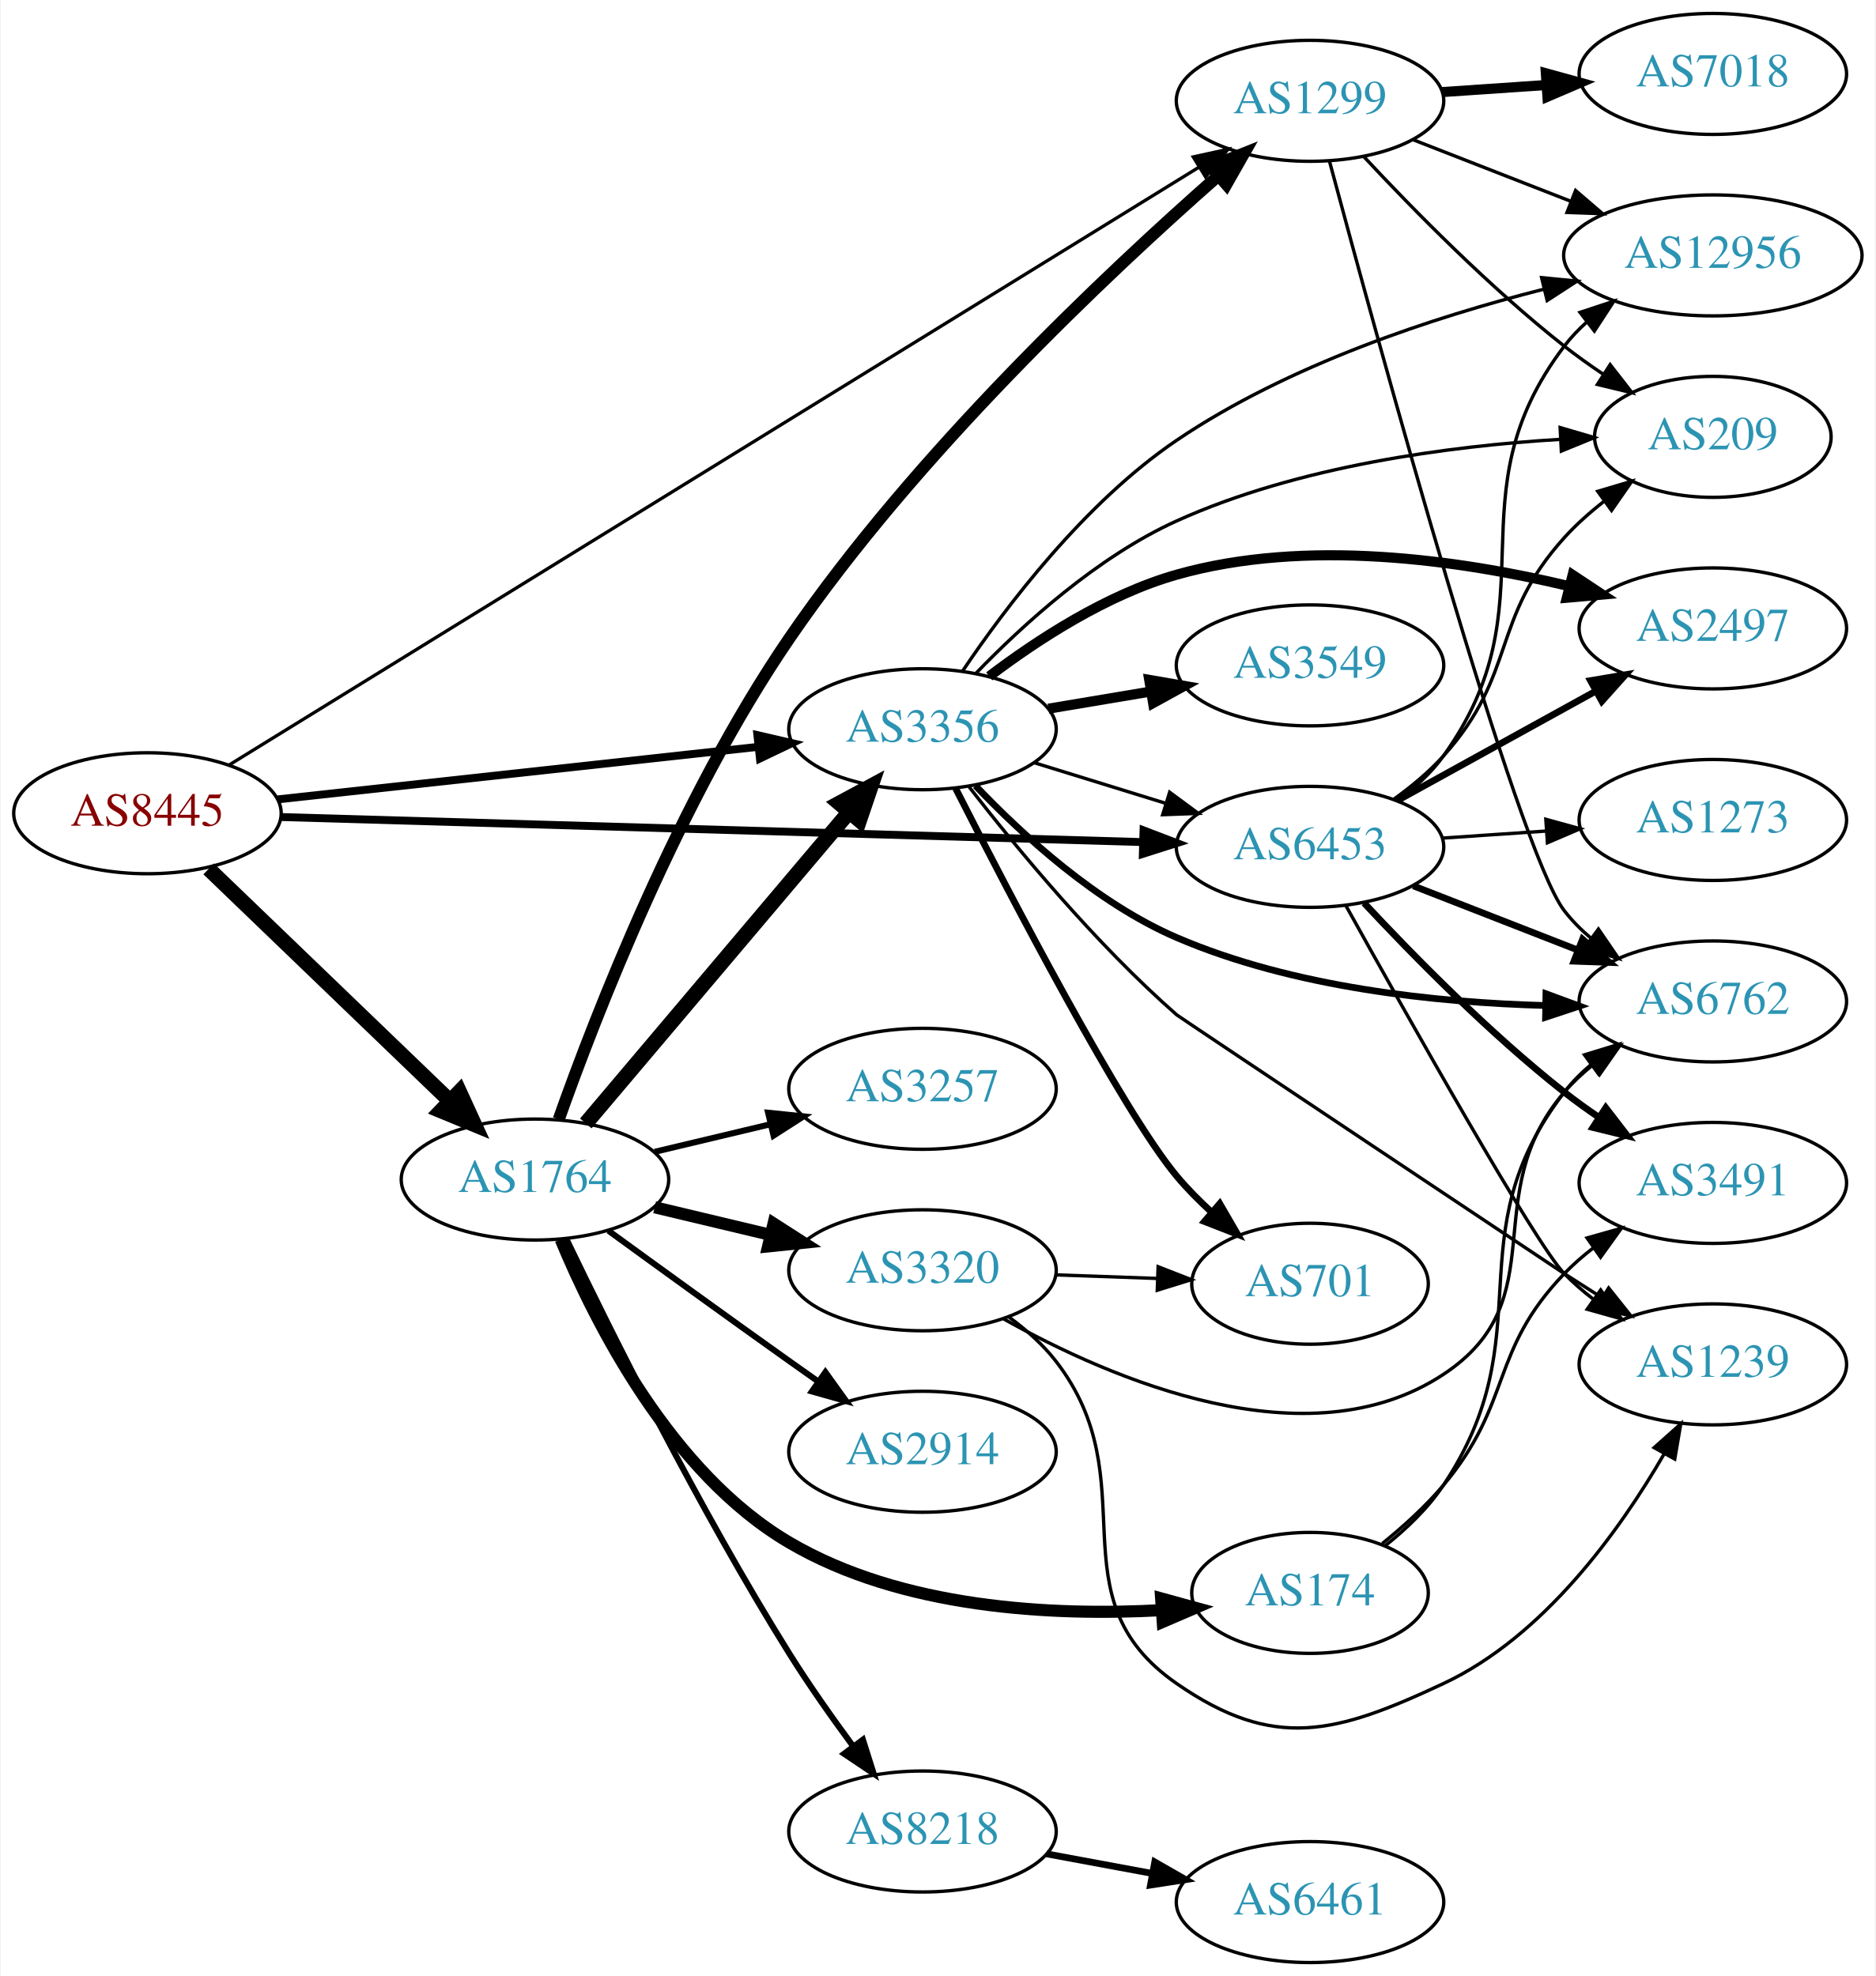
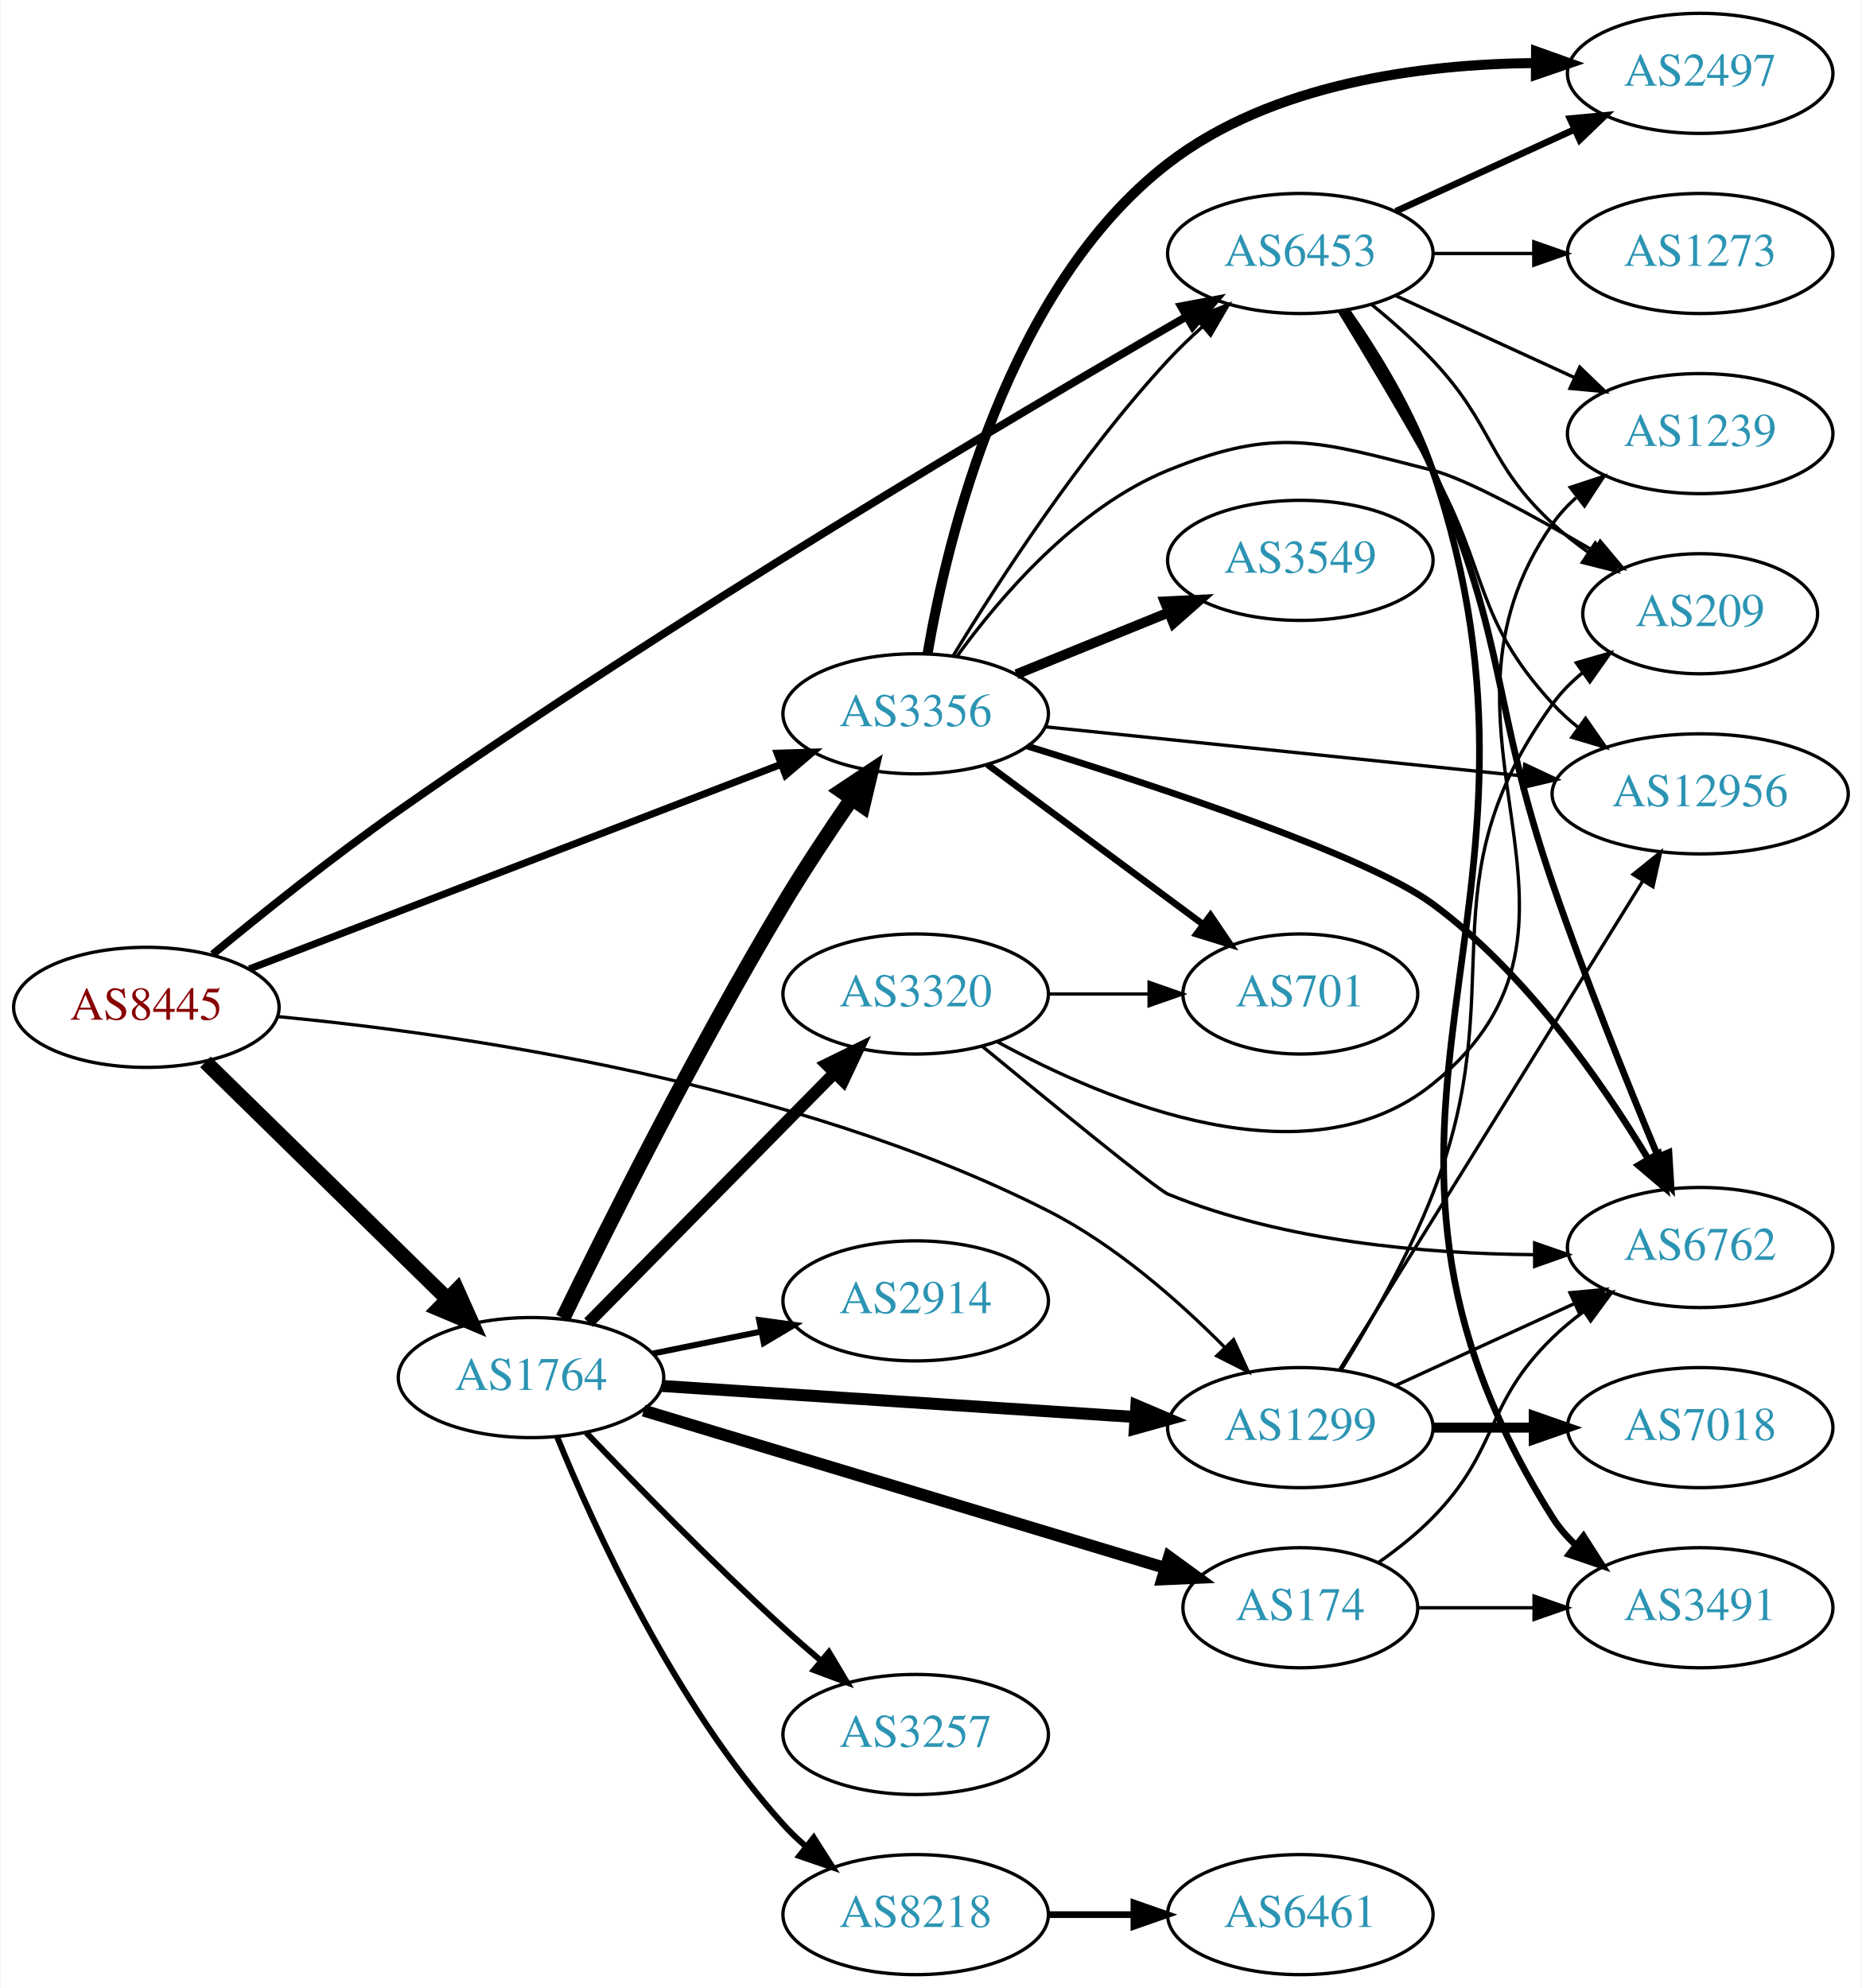
- <svg xmlns="http://www.w3.org/2000/svg" xmlns:xlink="http://www.w3.org/1999/xlink" width="558pt" height="588pt" viewBox="0.00 0.00 557.56 588.00">
-   <g id="graph0" class="graph" transform="scale(1 1) rotate(0) translate(4 584)">
-     <polygon fill="white" stroke="none" points="-4,4 -4,-584 553.564,-584 553.564,4 -4,4" />
+ <svg xmlns="http://www.w3.org/2000/svg" xmlns:xlink="http://www.w3.org/1999/xlink" width="558pt" height="596pt" viewBox="0.00 0.00 557.56 596.00">
+   <g id="graph0" class="graph" transform="scale(1 1) rotate(0) translate(4 592)">
+     <polygon fill="white" stroke="none" points="-4,4 -4,-592 553.564,-592 553.564,4 -4,4" />
    <g id="node1" class="node">
      <g id="a_node1">
        <a xlink:href="/asn/8445" xlink:title="AS8445 ~ SALZBURG-AG-AS [AT]">
-           <ellipse fill="#ffffff" stroke="black" cx="39.647" cy="-342" rx="39.794" ry="18" />
-           <text text-anchor="middle" x="39.647" y="-338.3" font-family="Times,serif" font-size="14.00" fill="#880000">AS8445</text>
+           <ellipse fill="#ffffff" stroke="black" cx="39.647" cy="-290" rx="39.794" ry="18" />
+           <text text-anchor="middle" x="39.647" y="-286.3" font-family="Times,serif" font-size="14.00" fill="#880000">AS8445</text>
        </a>
      </g>
    </g>
    <g id="node2" class="node">
      <g id="a_node2">
        <a xlink:href="/asn/1299" xlink:title="AS1299 ~ Telia Carrier [EU]">
-           <ellipse fill="#ffffff" stroke="black" cx="385.525" cy="-554" rx="39.794" ry="18" />
-           <text text-anchor="middle" x="385.525" y="-550.3" font-family="Times,serif" font-size="14.00" fill="#2c94b3">AS1299</text>
+           <ellipse fill="#ffffff" stroke="black" cx="385.525" cy="-164" rx="39.794" ry="18" />
+           <text text-anchor="middle" x="385.525" y="-160.3" font-family="Times,serif" font-size="14.00" fill="#2c94b3">AS1299</text>
        </a>
      </g>
    </g>
    <g id="edge1" class="edge">
-       <path fill="none" stroke="black" stroke-width="0.978" d="M64.012,-356.405C124.051,-393.419 283.809,-491.909 352.45,-534.226" />
-       <polygon fill="black" stroke="black" stroke-width="0.978" points="350.778,-537.307 361.127,-539.575 354.452,-531.348 350.778,-537.307" />
+       <path fill="none" stroke="black" stroke-width="0.978" d="M79.211,-287.214C133.359,-282.017 233.805,-267.606 309.879,-229 329.919,-218.83 348.965,-202.087 362.803,-188.141" />
+       <polygon fill="black" stroke="black" stroke-width="0.978" points="365.513,-190.372 369.928,-180.741 360.47,-185.517 365.513,-190.372" />
    </g>
    <g id="node3" class="node">
      <g id="a_node3">
        <a xlink:href="/asn/1764" xlink:title="AS1764 ~ NEXTLAYER-AS [AT]">
-           <ellipse fill="#ffffff" stroke="black" cx="154.939" cy="-233" rx="39.794" ry="18" />
-           <text text-anchor="middle" x="154.939" y="-229.3" font-family="Times,serif" font-size="14.00" fill="#2c94b3">AS1764</text>
+           <ellipse fill="#ffffff" stroke="black" cx="154.939" cy="-179" rx="39.794" ry="18" />
+           <text text-anchor="middle" x="154.939" y="-175.3" font-family="Times,serif" font-size="14.00" fill="#2c94b3">AS1764</text>
        </a>
      </g>
    </g>
    <g id="edge2" class="edge">
-       <path fill="none" stroke="black" stroke-width="4.5" d="M57.853,-325.445C77.012,-307.012 108.12,-277.083 129.73,-256.292" />
-       <polygon fill="black" stroke="black" stroke-width="4.5" points="132.466,-259.124 136.942,-249.353 127.006,-253.449 132.466,-259.124" />
+       <path fill="none" stroke="black" stroke-width="4.5" d="M57.363,-273.622C76.524,-254.849 108.086,-223.925 129.886,-202.566" />
+       <polygon fill="black" stroke="black" stroke-width="4.5" points="132.767,-205.257 137.154,-195.446 127.255,-199.632 132.767,-205.257" />
    </g>
    <g id="node4" class="node">
      <g id="a_node4">
        <a xlink:href="/asn/3356" xlink:title="AS3356 ~ Level 3 Parent, LLC [US]">
-           <ellipse fill="#ffffff" stroke="black" cx="270.232" cy="-367" rx="39.794" ry="18" />
-           <text text-anchor="middle" x="270.232" y="-363.3" font-family="Times,serif" font-size="14.00" fill="#2c94b3">AS3356</text>
+           <ellipse fill="#ffffff" stroke="black" cx="270.232" cy="-378" rx="39.794" ry="18" />
+           <text text-anchor="middle" x="270.232" y="-374.3" font-family="Times,serif" font-size="14.00" fill="#2c94b3">AS3356</text>
        </a>
      </g>
    </g>
    <g id="edge3" class="edge">
-       <path fill="none" stroke="black" stroke-width="2.348" d="M78.393,-346.128C117.52,-350.408 178.798,-357.109 221.318,-361.76" />
-       <polygon fill="black" stroke="black" stroke-width="2.348" points="221.109,-365.258 231.43,-362.866 221.87,-358.299 221.109,-365.258" />
+       <path fill="none" stroke="black" stroke-width="2.152" d="M70.53,-301.504C111.344,-317.217 184.603,-345.42 229.856,-362.841" />
+       <polygon fill="black" stroke="black" stroke-width="2.152" points="228.752,-366.166 239.341,-366.493 231.267,-359.634 228.752,-366.166" />
    </g>
    <g id="node5" class="node">
      <g id="a_node5">
        <a xlink:href="/asn/6453" xlink:title="AS6453 ~ TATA COMMUNICATIONS (AMERICA) INC [US]">
-           <ellipse fill="#ffffff" stroke="black" cx="385.525" cy="-332" rx="39.794" ry="18" />
-           <text text-anchor="middle" x="385.525" y="-328.3" font-family="Times,serif" font-size="14.00" fill="#2c94b3">AS6453</text>
+           <ellipse fill="#ffffff" stroke="black" cx="385.525" cy="-516" rx="39.794" ry="18" />
+           <text text-anchor="middle" x="385.525" y="-512.3" font-family="Times,serif" font-size="14.00" fill="#2c94b3">AS6453</text>
        </a>
      </g>
    </g>
    <g id="edge4" class="edge">
-       <path fill="none" stroke="black" stroke-width="2.348" d="M79.425,-340.872C142.412,-339.041 266.829,-335.423 335.732,-333.419" />
-       <polygon fill="black" stroke="black" stroke-width="2.348" points="335.994,-336.913 345.888,-333.124 335.791,-329.916 335.994,-336.913" />
+       <path fill="none" stroke="black" stroke-width="2.348" d="M59.521,-305.896C74.344,-318.138 95.689,-335.239 115.293,-349 197.684,-406.834 299.87,-467.326 351.441,-497.119" />
+       <polygon fill="black" stroke="black" stroke-width="2.348" points="349.755,-500.187 360.168,-502.146 353.25,-494.122 349.755,-500.187" />
    </g>
    <g id="node6" class="node">
      <g id="a_node6">
        <a xlink:href="/asn/7018" xlink:title="AS7018 ~ AT&amp;T Services, Inc. [US]">
-           <ellipse fill="#ffffff" stroke="black" cx="505.368" cy="-562" rx="39.794" ry="18" />
-           <text text-anchor="middle" x="505.368" y="-558.3" font-family="Times,serif" font-size="14.00" fill="#2c94b3">AS7018</text>
+           <ellipse fill="#ffffff" stroke="black" cx="505.368" cy="-164" rx="39.794" ry="18" />
+           <text text-anchor="middle" x="505.368" y="-160.3" font-family="Times,serif" font-size="14.00" fill="#2c94b3">AS7018</text>
        </a>
      </g>
    </g>
    <g id="edge5" class="edge">
-       <path fill="none" stroke="black" stroke-width="3" d="M424.785,-556.597C434.665,-557.268 445.431,-557.999 455.761,-558.7" />
-       <polygon fill="black" stroke="black" stroke-width="3" points="455.682,-562.203 465.897,-559.388 456.157,-555.219 455.682,-562.203" />
+       <path fill="none" stroke="black" stroke-width="3" d="M425.438,-164C434.991,-164 445.341,-164 455.304,-164" />
+       <polygon fill="black" stroke="black" stroke-width="3" points="455.496,-167.5 465.496,-164 455.496,-160.5 455.496,-167.5" />
    </g>
    <g id="node7" class="node">
      <g id="a_node7">
-         <a xlink:href="/asn/12956" xlink:title="AS12956 ~ TELXIUS [ES]">
-           <ellipse fill="#ffffff" stroke="black" cx="505.368" cy="-508" rx="44.393" ry="18" />
-           <text text-anchor="middle" x="505.368" y="-504.3" font-family="Times,serif" font-size="14.00" fill="#2c94b3">AS12956</text>
+         <a xlink:href="/asn/6762" xlink:title="AS6762 ~ TELECOM ITALIA SPARKLE S.p.A. [IT]">
+           <ellipse fill="#ffffff" stroke="black" cx="505.368" cy="-218" rx="39.794" ry="18" />
+           <text text-anchor="middle" x="505.368" y="-214.3" font-family="Times,serif" font-size="14.00" fill="#2c94b3">AS6762</text>
        </a>
      </g>
    </g>
    <g id="edge6" class="edge">
-       <path fill="none" stroke="black" d="M416.262,-542.392C430.491,-536.838 447.758,-530.098 463.222,-524.061" />
-       <polygon fill="black" stroke="black" points="464.532,-527.307 472.575,-520.41 461.987,-520.786 464.532,-527.307" />
+       <path fill="none" stroke="black" d="M414.154,-176.661C430.111,-183.973 450.382,-193.261 467.664,-201.181" />
+       <polygon fill="black" stroke="black" points="466.363,-204.435 476.912,-205.419 469.279,-198.071 466.363,-204.435" />
    </g>
    <g id="node8" class="node">
      <g id="a_node8">
-         <a xlink:href="/asn/6762" xlink:title="AS6762 ~ TELECOM ITALIA SPARKLE S.p.A. [IT]">
-           <ellipse fill="#ffffff" stroke="black" cx="505.368" cy="-286" rx="39.794" ry="18" />
-           <text text-anchor="middle" x="505.368" y="-282.3" font-family="Times,serif" font-size="14.00" fill="#2c94b3">AS6762</text>
+         <a xlink:href="/asn/12956" xlink:title="AS12956 ~ TELXIUS [ES]">
+           <ellipse fill="#ffffff" stroke="black" cx="505.368" cy="-354" rx="44.393" ry="18" />
+           <text text-anchor="middle" x="505.368" y="-350.3" font-family="Times,serif" font-size="14.00" fill="#2c94b3">AS12956</text>
        </a>
      </g>
    </g>
    <g id="edge7" class="edge">
-       <path fill="none" stroke="black" d="M391.327,-535.975C405.506,-483.156 447.074,-331.306 461.172,-313 463.465,-310.022 466.188,-307.289 469.133,-304.801" />
-       <polygon fill="black" stroke="black" points="471.327,-307.532 477.312,-298.79 467.181,-301.892 471.327,-307.532" />
+       <path fill="none" stroke="black" d="M397.4,-181.534C418.184,-215.044 463.644,-288.341 488.073,-327.727" />
+       <polygon fill="black" stroke="black" points="485.274,-329.855 493.519,-336.508 491.223,-326.165 485.274,-329.855" />
    </g>
    <g id="node9" class="node">
      <g id="a_node9">
        <a xlink:href="/asn/209" xlink:title="AS209 ~ CenturyLink Communications, LLC [US]">
-           <ellipse fill="#ffffff" stroke="black" cx="505.368" cy="-454" rx="35.194" ry="18" />
-           <text text-anchor="middle" x="505.368" y="-450.3" font-family="Times,serif" font-size="14.00" fill="#2c94b3">AS209</text>
+           <ellipse fill="#ffffff" stroke="black" cx="505.368" cy="-408" rx="35.194" ry="18" />
+           <text text-anchor="middle" x="505.368" y="-404.3" font-family="Times,serif" font-size="14.00" fill="#2c94b3">AS209</text>
        </a>
      </g>
    </g>
    <g id="edge8" class="edge">
-       <path fill="none" stroke="black" d="M401.623,-537.288C416.088,-521.765 438.945,-498.481 461.172,-481 464.789,-478.155 468.72,-475.352 472.688,-472.69" />
-       <polygon fill="black" stroke="black" points="474.813,-475.485 481.326,-467.128 471.024,-469.599 474.813,-475.485" />
+       <path fill="none" stroke="black" d="M397.716,-181.209C406.266,-195.008 417.799,-215.121 425.172,-234 449.64,-296.656 421.752,-326.497 461.172,-381 463.679,-384.467 466.781,-387.587 470.164,-390.369" />
+       <polygon fill="black" stroke="black" points="468.242,-393.297 478.418,-396.247 472.303,-387.595 468.242,-393.297" />
    </g>
    <g id="edge13" class="edge">
-       <path fill="none" stroke="black" stroke-width="3.6" d="M162.018,-250.926C172.951,-281.777 197.875,-346.199 230.586,-394 268.114,-448.84 324.906,-502.376 357.999,-531.497" />
-       <polygon fill="black" stroke="black" stroke-width="3.6" points="356.037,-534.429 365.876,-538.36 360.636,-529.152 356.037,-534.429" />
+       <path fill="none" stroke="black" stroke-width="3.6" d="M194.2,-176.489C233.181,-173.931 293.759,-169.956 336.069,-167.18" />
+       <polygon fill="black" stroke="black" stroke-width="3.6" points="336.391,-170.666 346.14,-166.519 335.933,-163.681 336.391,-170.666" />
    </g>
    <g id="edge14" class="edge">
-       <path fill="none" stroke="black" stroke-width="4.5" d="M170.059,-249.7C189.734,-272.971 225.538,-315.319 248.316,-342.261" />
-       <polygon fill="black" stroke="black" stroke-width="4.5" points="245.472,-344.995 254.935,-350.089 251.485,-339.911 245.472,-344.995" />
+       <path fill="none" stroke="black" stroke-width="4.5" d="M164.514,-196.837C177.793,-224.092 204.529,-277.52 230.586,-321 236.891,-331.521 244.35,-342.764 251.024,-352.461" />
+       <polygon fill="black" stroke="black" stroke-width="4.5" points="247.932,-354.91 256.878,-360.865 254.394,-350.409 247.932,-354.91" />
    </g>
    <g id="node10" class="node">
      <g id="a_node10">
        <a xlink:href="/asn/2914" xlink:title="AS2914 ~ NTT America, Inc. [US]">
-           <ellipse fill="#ffffff" stroke="black" cx="270.232" cy="-152" rx="39.794" ry="18" />
-           <text text-anchor="middle" x="270.232" y="-148.3" font-family="Times,serif" font-size="14.00" fill="#2c94b3">AS2914</text>
+           <ellipse fill="#ffffff" stroke="black" cx="270.232" cy="-202" rx="39.794" ry="18" />
+           <text text-anchor="middle" x="270.232" y="-198.3" font-family="Times,serif" font-size="14.00" fill="#2c94b3">AS2914</text>
        </a>
      </g>
    </g>
    <g id="edge9" class="edge">
-       <path fill="none" stroke="black" stroke-width="1.8" d="M176.788,-217.778C191.722,-206.909 212.335,-191.975 230.586,-179 233.406,-176.995 236.349,-174.915 239.297,-172.841" />
-       <polygon fill="black" stroke="black" stroke-width="1.8" points="241.344,-175.681 247.522,-167.074 237.325,-169.95 241.344,-175.681" />
+       <path fill="none" stroke="black" stroke-width="1.8" d="M191.475,-186.214C201.704,-188.291 213.004,-190.585 223.747,-192.766" />
+       <polygon fill="black" stroke="black" stroke-width="1.8" points="223.326,-196.252 233.823,-194.811 224.719,-189.392 223.326,-196.252" />
    </g>
    <g id="node11" class="node">
      <g id="a_node11">
        <a xlink:href="/asn/8218" xlink:title="AS8218 ~ legacy Neotelecoms [FR]">
-           <ellipse fill="#ffffff" stroke="black" cx="270.232" cy="-39" rx="39.794" ry="18" />
-           <text text-anchor="middle" x="270.232" y="-35.3" font-family="Times,serif" font-size="14.00" fill="#2c94b3">AS8218</text>
+           <ellipse fill="#ffffff" stroke="black" cx="270.232" cy="-18" rx="39.794" ry="18" />
+           <text text-anchor="middle" x="270.232" y="-14.3" font-family="Times,serif" font-size="14.00" fill="#2c94b3">AS8218</text>
        </a>
      </g>
    </g>
    <g id="edge10" class="edge">
-       <path fill="none" stroke="black" stroke-width="1.8" d="M164.349,-215.183C177.414,-187.982 203.874,-134.751 230.586,-92 236.379,-82.729 243.262,-72.958 249.602,-64.366" />
-       <polygon fill="black" stroke="black" stroke-width="1.8" points="252.505,-66.329 255.702,-56.229 246.903,-62.131 252.505,-66.329" />
+       <path fill="none" stroke="black" stroke-width="1.8" d="M162.719,-161.348C173.812,-134.099 197.92,-81.164 230.586,-45 232.592,-42.779 234.813,-40.642 237.147,-38.61" />
+       <polygon fill="black" stroke="black" stroke-width="1.8" points="239.677,-41.073 245.369,-32.137 235.347,-35.573 239.677,-41.073" />
    </g>
    <g id="node12" class="node">
      <g id="a_node12">
-         <a xlink:href="/asn/3257" xlink:title="AS3257 ~ GTT [DE]">
-           <ellipse fill="#ffffff" stroke="black" cx="270.232" cy="-260" rx="39.794" ry="18" />
-           <text text-anchor="middle" x="270.232" y="-256.3" font-family="Times,serif" font-size="14.00" fill="#2c94b3">AS3257</text>
-         </a>
-       </g>
-     </g>
-     <g id="edge11" class="edge">
-       <path fill="none" stroke="black" stroke-width="1.8" d="M190.547,-241.248C201.418,-243.838 213.572,-246.735 225.015,-249.462" />
-       <polygon fill="black" stroke="black" stroke-width="1.8" points="224.298,-252.889 234.837,-251.803 225.921,-246.08 224.298,-252.889" />
-     </g>
-     <g id="node13" class="node">
-       <g id="a_node13">
        <a xlink:href="/asn/174" xlink:title="AS174 ~ Cogent Communications [US]">
          <ellipse fill="#ffffff" stroke="black" cx="385.525" cy="-110" rx="35.194" ry="18" />
          <text text-anchor="middle" x="385.525" y="-106.3" font-family="Times,serif" font-size="14.00" fill="#2c94b3">AS174</text>
        </a>
      </g>
    </g>
+     <g id="edge11" class="edge">
+       <path fill="none" stroke="black" stroke-width="3.6" d="M188.69,-169.114C229.92,-156.668 300.691,-135.306 344.919,-121.956" />
+       <polygon fill="black" stroke="black" stroke-width="3.6" points="346.182,-125.23 354.744,-118.99 344.16,-118.529 346.182,-125.23" />
+     </g>
+     <g id="node13" class="node">
+       <g id="a_node13">
+         <a xlink:href="/asn/3320" xlink:title="AS3320 ~ DTAG [DE]">
+           <ellipse fill="#ffffff" stroke="black" cx="270.232" cy="-294" rx="39.794" ry="18" />
+           <text text-anchor="middle" x="270.232" y="-290.3" font-family="Times,serif" font-size="14.00" fill="#2c94b3">AS3320</text>
+         </a>
+       </g>
+     </g>
    <g id="edge12" class="edge">
-       <path fill="none" stroke="black" stroke-width="3.6" d="M162.591,-215.179C172.934,-190.243 195.417,-145.681 230.586,-125 264.004,-105.349 308.69,-103.092 341.306,-104.86" />
-       <polygon fill="black" stroke="black" stroke-width="3.6" points="341.225,-108.363 351.442,-105.559 341.706,-101.379 341.225,-108.363" />
+       <path fill="none" stroke="black" stroke-width="3.6" d="M172.172,-195.477C191.521,-215.118 223.998,-248.084 246.003,-270.421" />
+       <polygon fill="black" stroke="black" stroke-width="3.6" points="243.519,-272.886 253.03,-277.554 248.506,-267.974 243.519,-272.886" />
    </g>
    <g id="node14" class="node">
      <g id="a_node14">
-         <a xlink:href="/asn/3320" xlink:title="AS3320 ~ DTAG [DE]">
-           <ellipse fill="#ffffff" stroke="black" cx="270.232" cy="-206" rx="39.794" ry="18" />
-           <text text-anchor="middle" x="270.232" y="-202.3" font-family="Times,serif" font-size="14.00" fill="#2c94b3">AS3320</text>
+         <a xlink:href="/asn/3257" xlink:title="AS3257 ~ GTT [DE]">
+           <ellipse fill="#ffffff" stroke="black" cx="270.232" cy="-72" rx="39.794" ry="18" />
+           <text text-anchor="middle" x="270.232" y="-68.3" font-family="Times,serif" font-size="14.00" fill="#2c94b3">AS3257</text>
        </a>
      </g>
    </g>
    <g id="edge15" class="edge">
-       <path fill="none" stroke="black" stroke-width="3.6" d="M190.547,-224.752C201.418,-222.162 213.572,-219.265 225.015,-216.538" />
-       <polygon fill="black" stroke="black" stroke-width="3.6" points="225.921,-219.92 234.837,-214.197 224.298,-213.111 225.921,-219.92" />
-     </g>
-     <g id="edge18" class="edge">
-       <path fill="none" stroke="black" d="M303.395,-357.064C315.593,-353.295 329.667,-348.947 342.633,-344.942" />
-       <polygon fill="black" stroke="black" points="343.761,-348.257 352.283,-341.961 341.695,-341.569 343.761,-348.257" />
-     </g>
-     <g id="edge21" class="edge">
-       <path fill="none" stroke="black" d="M282.111,-384.246C295.101,-403.535 318.536,-434.494 345.879,-453 378.995,-475.413 422.177,-489.605 455.102,-497.948" />
-       <polygon fill="black" stroke="black" points="454.424,-501.385 464.968,-500.351 456.081,-494.584 454.424,-501.385" />
-     </g>
-     <g id="edge20" class="edge">
-       <path fill="none" stroke="black" stroke-width="2" d="M285.99,-350.198C299.874,-335.605 322.046,-315.251 345.879,-305 380.566,-290.08 423.226,-285.66 455.546,-284.789" />
-       <polygon fill="black" stroke="black" stroke-width="2" points="455.712,-288.287 465.653,-284.622 455.596,-281.288 455.712,-288.287" />
+       <path fill="none" stroke="black" stroke-width="1.8" d="M171.521,-162.451C186.328,-146.942 209.416,-123.317 230.586,-104 234.177,-100.723 238.04,-97.354 241.884,-94.088" />
+       <polygon fill="black" stroke="black" stroke-width="1.8" points="244.227,-96.692 249.658,-87.594 239.739,-91.32 244.227,-96.692" />
    </g>
    <g id="edge24" class="edge">
-       <path fill="none" stroke="black" d="M286.082,-383.592C300.029,-398.043 322.241,-418.308 345.879,-429 382.063,-445.367 427.101,-451.258 459.907,-453.265" />
-       <polygon fill="black" stroke="black" points="459.936,-456.771 470.102,-453.788 460.295,-449.78 459.936,-456.771" />
+       <path fill="none" stroke="black" d="M281.579,-395.568C294.932,-417.498 319.593,-455.578 345.879,-484 349.025,-487.401 352.532,-490.771 356.114,-493.975" />
+       <polygon fill="black" stroke="black" points="354.085,-496.845 363.965,-500.672 358.628,-491.519 354.085,-496.845" />
+     </g>
+     <g id="edge22" class="edge">
+       <path fill="none" stroke="black" stroke-width="2" d="M303.704,-368.312C342.732,-356.271 405.44,-335.538 425.172,-321 452.944,-300.539 475.798,-267.767 489.698,-244.694" />
+       <polygon fill="black" stroke="black" stroke-width="2" points="492.892,-246.166 494.923,-235.768 486.851,-242.63 492.892,-246.166" />
+     </g>
+     <g id="edge27" class="edge">
+       <path fill="none" stroke="black" d="M308.949,-374.117C347.843,-370.113 408.785,-363.84 452.268,-359.363" />
+       <polygon fill="black" stroke="black" points="452.78,-362.829 462.369,-358.324 452.063,-355.866 452.78,-362.829" />
+     </g>
+     <g id="edge28" class="edge">
+       <path fill="none" stroke="black" d="M282.56,-395.159C295.459,-412.974 318.351,-439.777 345.879,-451 378.512,-464.305 391.015,-459.675 425.172,-451 435.115,-448.475 455.653,-437.253 473.323,-426.907" />
+       <polygon fill="black" stroke="black" points="475.412,-429.737 482.23,-421.627 471.843,-423.715 475.412,-429.737" />
+     </g>
+     <g id="node17" class="node">
+       <g id="a_node17">
+         <a xlink:href="/asn/701" xlink:title="AS701 ~ UUNET [US]">
+           <ellipse fill="#ffffff" stroke="black" cx="385.525" cy="-294" rx="35.194" ry="18" />
+           <text text-anchor="middle" x="385.525" y="-290.3" font-family="Times,serif" font-size="14.00" fill="#2c94b3">AS701</text>
+         </a>
+       </g>
+     </g>
+     <g id="edge26" class="edge">
+       <path fill="none" stroke="black" stroke-width="2" d="M291.749,-362.788C309.826,-349.385 336.329,-329.734 356.385,-314.865" />
+       <polygon fill="black" stroke="black" stroke-width="2" points="358.593,-317.584 364.542,-308.817 354.424,-311.961 358.593,-317.584" />
+     </g>
+     <g id="node19" class="node">
+       <g id="a_node19">
+         <a xlink:href="/asn/2497" xlink:title="AS2497 ~ Internet Initiative Japan Inc. [JP]">
+           <ellipse fill="#ffffff" stroke="black" cx="505.368" cy="-570" rx="39.794" ry="18" />
+           <text text-anchor="middle" x="505.368" y="-566.3" font-family="Times,serif" font-size="14.00" fill="#2c94b3">AS2497</text>
+         </a>
+       </g>
+     </g>
+     <g id="edge23" class="edge">
+       <path fill="none" stroke="black" stroke-width="3" d="M273.796,-396.055C279.716,-430.581 297.718,-505.827 345.879,-543 377.016,-567.034 421.899,-572.789 455.959,-573.107" />
+       <polygon fill="black" stroke="black" stroke-width="3" points="456.175,-576.606 466.154,-573.045 456.133,-569.606 456.175,-576.606" />
+     </g>
+     <g id="node20" class="node">
+       <g id="a_node20">
+         <a xlink:href="/asn/3549" xlink:title="AS3549 ~ Level 3 Parent, LLC [US]">
+           <ellipse fill="#ffffff" stroke="black" cx="385.525" cy="-424" rx="39.794" ry="18" />
+           <text text-anchor="middle" x="385.525" y="-420.3" font-family="Times,serif" font-size="14.00" fill="#2c94b3">AS3549</text>
+         </a>
+       </g>
+     </g>
+     <g id="edge25" class="edge">
+       <path fill="none" stroke="black" stroke-width="3" d="M300.408,-389.846C314.284,-395.48 331.061,-402.292 345.97,-408.346" />
+       <polygon fill="black" stroke="black" stroke-width="3" points="344.866,-411.675 355.448,-412.194 347.5,-405.189 344.866,-411.675" />
+     </g>
+     <g id="edge29" class="edge">
+       <path fill="none" stroke="black" stroke-width="2" d="M398.453,-498.714C406.827,-485.975 417.802,-467.981 425.172,-451 448.02,-398.358 442.58,-381.292 461.172,-327 470.837,-298.777 483.592,-267.145 492.733,-245.257" />
+       <polygon fill="black" stroke="black" stroke-width="2" points="496.003,-246.509 496.654,-235.934 489.551,-243.795 496.003,-246.509" />
+     </g>
+     <g id="edge33" class="edge">
+       <path fill="none" stroke="black" d="M397.151,-498.787C405.084,-485.781 416.077,-467.424 425.172,-451 442.119,-420.395 437.49,-406.75 461.172,-381 463.518,-378.449 466.158,-376.047 468.947,-373.807" />
+       <polygon fill="black" stroke="black" points="471.02,-376.627 477.081,-367.937 466.924,-370.95 471.02,-376.627" />
+     </g>
+     <g id="edge34" class="edge">
+       <path fill="none" stroke="black" d="M407.014,-500.604C413.133,-495.601 419.672,-489.829 425.172,-484 443.719,-464.346 441.36,-453.379 461.172,-435 464.47,-431.94 468.164,-429.03 471.965,-426.331" />
+       <polygon fill="black" stroke="black" points="473.939,-429.221 480.347,-420.784 470.076,-423.384 473.939,-429.221" />
    </g>
    <g id="node16" class="node">
      <g id="a_node16">
-         <a xlink:href="/asn/2497" xlink:title="AS2497 ~ Internet Initiative Japan Inc. [JP]">
-           <ellipse fill="#ffffff" stroke="black" cx="505.368" cy="-397" rx="39.794" ry="18" />
-           <text text-anchor="middle" x="505.368" y="-393.3" font-family="Times,serif" font-size="14.00" fill="#2c94b3">AS2497</text>
-         </a>
-       </g>
-     </g>
-     <g id="edge17" class="edge">
-       <path fill="none" stroke="black" stroke-width="3" d="M290.084,-382.736C304.389,-393.598 325.082,-407.107 345.879,-413 384.414,-423.92 430.072,-417.364 462.461,-409.61" />
-       <polygon fill="black" stroke="black" stroke-width="3" points="463.65,-412.919 472.485,-407.071 461.932,-406.133 463.65,-412.919" />
-     </g>
-     <g id="node17" class="node">
-       <g id="a_node17">
-         <a xlink:href="/asn/3549" xlink:title="AS3549 ~ Level 3 Parent, LLC [US]">
-           <ellipse fill="#ffffff" stroke="black" cx="385.525" cy="-386" rx="39.794" ry="18" />
-           <text text-anchor="middle" x="385.525" y="-382.3" font-family="Times,serif" font-size="14.00" fill="#2c94b3">AS3549</text>
-         </a>
-       </g>
-     </g>
-     <g id="edge19" class="edge">
-       <path fill="none" stroke="black" stroke-width="3" d="M307.703,-373.116C317.406,-374.744 328.017,-376.523 338.172,-378.226" />
-       <polygon fill="black" stroke="black" stroke-width="3" points="337.682,-381.693 348.123,-379.895 338.84,-374.789 337.682,-381.693" />
+         <a xlink:href="/asn/3491" xlink:title="AS3491 ~ PCCW Global, Inc. [US]">
+           <ellipse fill="#ffffff" stroke="black" cx="505.368" cy="-110" rx="39.794" ry="18" />
+           <text text-anchor="middle" x="505.368" y="-106.3" font-family="Times,serif" font-size="14.00" fill="#2c94b3">AS3491</text>
+         </a>
+       </g>
+     </g>
+     <g id="edge31" class="edge">
+       <path fill="none" stroke="black" stroke-width="2" d="M399.334,-499.053C408.133,-486.478 419.256,-468.541 425.172,-451 470.062,-317.896 386.181,-255.778 461.172,-137 463.013,-134.084 465.296,-131.429 467.843,-129.024" />
+       <polygon fill="black" stroke="black" stroke-width="2" points="470.392,-131.474 476.1,-122.548 466.071,-125.966 470.392,-131.474" />
    </g>
    <g id="node18" class="node">
      <g id="a_node18">
-         <a xlink:href="/asn/701" xlink:title="AS701 ~ UUNET [US]">
-           <ellipse fill="#ffffff" stroke="black" cx="385.525" cy="-202" rx="35.194" ry="18" />
-           <text text-anchor="middle" x="385.525" y="-198.3" font-family="Times,serif" font-size="14.00" fill="#2c94b3">AS701</text>
-         </a>
-       </g>
-     </g>
-     <g id="edge22" class="edge">
-       <path fill="none" stroke="black" stroke-width="2" d="M280.093,-349.387C296.1,-317.895 329.679,-253.417 345.879,-234 348.994,-230.267 352.587,-226.641 356.302,-223.252" />
-       <polygon fill="black" stroke="black" stroke-width="2" points="358.667,-225.835 363.986,-216.672 354.114,-220.518 358.667,-225.835" />
-     </g>
-     <g id="node19" class="node">
-       <g id="a_node19">
        <a xlink:href="/asn/1239" xlink:title="AS1239 ~ Sprint [US]">
-           <ellipse fill="#ffffff" stroke="black" cx="505.368" cy="-178" rx="39.794" ry="18" />
-           <text text-anchor="middle" x="505.368" y="-174.3" font-family="Times,serif" font-size="14.00" fill="#2c94b3">AS1239</text>
-         </a>
-       </g>
-     </g>
-     <g id="edge23" class="edge">
-       <path fill="none" stroke="black" d="M284.096,-349.85C298.122,-331.788 321.801,-303.096 345.879,-282 346.603,-281.366 460.363,-205.523 461.172,-205 464.765,-202.678 468.543,-200.269 472.307,-197.89" />
-       <polygon fill="black" stroke="black" points="474.367,-200.729 480.972,-192.445 470.642,-194.802 474.367,-200.729" />
-     </g>
-     <g id="edge33" class="edge">
-       <path fill="none" stroke="black" d="M411.586,-345.787C416.655,-349.521 421.538,-353.952 425.172,-359 458.202,-404.881 426.979,-435.979 461.172,-481 463.151,-483.606 465.46,-486.022 467.963,-488.25" />
-       <polygon fill="black" stroke="black" points="465.855,-491.044 475.915,-494.366 470.122,-485.495 465.855,-491.044" />
-     </g>
-     <g id="edge34" class="edge">
-       <path fill="none" stroke="black" stroke-width="2" d="M416.262,-320.392C431.056,-314.618 449.133,-307.561 465.055,-301.346" />
-       <polygon fill="black" stroke="black" stroke-width="2" points="466.598,-304.501 474.641,-297.604 464.053,-297.98 466.598,-304.501" />
-     </g>
-     <g id="edge35" class="edge">
-       <path fill="none" stroke="black" d="M410.397,-346.129C415.641,-349.898 420.898,-354.257 425.172,-359 447.278,-383.534 439.032,-399.497 461.172,-424 464.678,-427.881 468.778,-431.527 473.03,-434.849" />
-       <polygon fill="black" stroke="black" points="471.125,-437.79 481.279,-440.814 475.227,-432.118 471.125,-437.79" />
+           <ellipse fill="#ffffff" stroke="black" cx="505.368" cy="-462" rx="39.794" ry="18" />
+           <text text-anchor="middle" x="505.368" y="-458.3" font-family="Times,serif" font-size="14.00" fill="#2c94b3">AS1239</text>
+         </a>
+       </g>
+     </g>
+     <g id="edge32" class="edge">
+       <path fill="none" stroke="black" d="M414.154,-503.339C430.111,-496.027 450.382,-486.739 467.664,-478.819" />
+       <polygon fill="black" stroke="black" points="469.279,-481.929 476.912,-474.581 466.363,-475.565 469.279,-481.929" />
    </g>
    <g id="edge30" class="edge">
-       <path fill="none" stroke="black" stroke-width="2" d="M411.517,-345.785C428.703,-355.264 451.731,-367.966 470.554,-378.349" />
-       <polygon fill="black" stroke="black" stroke-width="2" points="468.966,-381.47 479.413,-383.235 472.347,-375.34 468.966,-381.47" />
-     </g>
-     <g id="edge31" class="edge">
-       <path fill="none" stroke="black" d="M396.158,-314.572C414.312,-281.888 452.544,-213.867 461.172,-205 463.793,-202.306 466.735,-199.763 469.818,-197.394" />
-       <polygon fill="black" stroke="black" points="471.993,-200.144 478.187,-191.548 467.985,-194.405 471.993,-200.144" />
-     </g>
-     <g id="node20" class="node">
-       <g id="a_node20">
-         <a xlink:href="/asn/3491" xlink:title="AS3491 ~ PCCW Global, Inc. [US]">
-           <ellipse fill="#ffffff" stroke="black" cx="505.368" cy="-232" rx="39.794" ry="18" />
-           <text text-anchor="middle" x="505.368" y="-228.3" font-family="Times,serif" font-size="14.00" fill="#2c94b3">AS3491</text>
-         </a>
-       </g>
-     </g>
-     <g id="edge32" class="edge">
-       <path fill="none" stroke="black" stroke-width="2" d="M401.623,-315.288C416.088,-299.765 438.945,-276.481 461.172,-259 464.456,-256.417 468,-253.867 471.595,-251.427" />
-       <polygon fill="black" stroke="black" stroke-width="2" points="473.51,-254.357 479.98,-245.967 469.69,-248.491 473.51,-254.357" />
+       <path fill="none" stroke="black" stroke-width="2" d="M414.154,-528.661C430.111,-535.973 450.382,-545.261 467.664,-553.181" />
+       <polygon fill="black" stroke="black" stroke-width="2" points="466.363,-556.435 476.912,-557.419 469.279,-550.071 466.363,-556.435" />
    </g>
    <g id="node21" class="node">
      <g id="a_node21">
        <a xlink:href="/asn/1273" xlink:title="AS1273 ~ Vodafone Group PLC [EU]">
-           <ellipse fill="#ffffff" stroke="black" cx="505.368" cy="-340" rx="39.794" ry="18" />
-           <text text-anchor="middle" x="505.368" y="-336.3" font-family="Times,serif" font-size="14.00" fill="#2c94b3">AS1273</text>
-         </a>
-       </g>
-     </g>
-     <g id="edge36" class="edge">
-       <path fill="none" stroke="black" d="M424.785,-334.597C434.665,-335.268 445.431,-335.999 455.761,-336.7" />
-       <polygon fill="black" stroke="black" points="455.682,-340.203 465.897,-337.388 456.157,-333.219 455.682,-340.203" />
+           <ellipse fill="#ffffff" stroke="black" cx="505.368" cy="-516" rx="39.794" ry="18" />
+           <text text-anchor="middle" x="505.368" y="-512.3" font-family="Times,serif" font-size="14.00" fill="#2c94b3">AS1273</text>
+         </a>
+       </g>
+     </g>
+     <g id="edge35" class="edge">
+       <path fill="none" stroke="black" d="M425.438,-516C434.991,-516 445.341,-516 455.304,-516" />
+       <polygon fill="black" stroke="black" points="455.496,-519.5 465.496,-516 455.496,-512.5 455.496,-519.5" />
    </g>
    <g id="node15" class="node">
      <g id="a_node15">
        <a xlink:href="/asn/6461" xlink:title="AS6461 ~ Zayo Bandwidth [US]">
          <ellipse fill="#ffffff" stroke="black" cx="385.525" cy="-18" rx="39.794" ry="18" />
          <text text-anchor="middle" x="385.525" y="-14.3" font-family="Times,serif" font-size="14.00" fill="#2c94b3">AS6461</text>
        </a>
      </g>
    </g>
    <g id="edge16" class="edge">
-       <path fill="none" stroke="black" stroke-width="2" d="M307.079,-32.355C317.101,-30.498 328.131,-28.453 338.648,-26.504" />
-       <polygon fill="black" stroke="black" stroke-width="2" points="339.329,-29.937 348.523,-24.673 338.053,-23.055 339.329,-29.937" />
-     </g>
-     <g id="edge28" class="edge">
-       <path fill="none" stroke="black" d="M407.903,-124.045C414.205,-129.068 420.624,-135.191 425.172,-142 455.389,-187.243 428.016,-215.864 461.172,-259 463.462,-261.98 466.183,-264.715 469.128,-267.203" />
-       <polygon fill="black" stroke="black" points="467.174,-270.112 477.304,-273.216 471.321,-264.472 467.174,-270.112" />
-     </g>
-     <g id="edge29" class="edge">
-       <path fill="none" stroke="black" d="M407.036,-124.696C413.292,-129.754 419.902,-135.733 425.172,-142 445.927,-166.683 438.823,-181.751 461.172,-205 463.777,-207.71 466.707,-210.264 469.783,-212.639" />
-       <polygon fill="black" stroke="black" points="467.944,-215.624 478.143,-218.495 471.96,-209.891 467.944,-215.624" />
-     </g>
-     <g id="edge25" class="edge">
-       <path fill="none" stroke="black" d="M294.384,-191.529C326.39,-173.566 384.774,-148.362 425.172,-175 459.081,-197.36 434.742,-228.158 461.172,-259 463.618,-261.854 466.442,-264.505 469.452,-266.94" />
-       <polygon fill="black" stroke="black" points="467.555,-269.888 477.719,-272.88 471.639,-264.203 467.555,-269.888" />
-     </g>
-     <g id="edge27" class="edge">
-       <path fill="none" stroke="black" d="M309.905,-204.635C319.61,-204.292 330.101,-203.922 340.064,-203.57" />
-       <polygon fill="black" stroke="black" points="340.33,-207.063 350.2,-203.212 340.083,-200.067 340.33,-207.063" />
-     </g>
-     <g id="edge26" class="edge">
-       <path fill="none" stroke="black" d="M296.027,-192.015C301.11,-188.291 306.066,-183.915 309.879,-179 337.813,-142.998 308.425,-108.955 345.879,-83 374.845,-62.927 393.256,-68.055 425.172,-83 455.082,-97.006 477.639,-128.475 490.882,-151.367" />
-       <polygon fill="black" stroke="black" points="487.91,-153.224 495.82,-160.272 494.032,-149.83 487.91,-153.224" />
+       <path fill="none" stroke="black" stroke-width="2" d="M309.905,-18C318.108,-18 326.872,-18 335.404,-18" />
+       <polygon fill="black" stroke="black" stroke-width="2" points="335.643,-21.5 345.643,-18 335.643,-14.5 335.643,-21.5" />
+     </g>
+     <g id="edge17" class="edge">
+       <path fill="none" stroke="black" d="M408.908,-123.532C414.55,-127.49 420.364,-132.086 425.172,-137 445.344,-157.617 440.479,-170.906 461.172,-191 464.017,-193.763 467.191,-196.386 470.491,-198.834" />
+       <polygon fill="black" stroke="black" points="468.607,-201.786 478.839,-204.538 472.556,-196.006 468.607,-201.786" />
+     </g>
+     <g id="edge18" class="edge">
+       <path fill="none" stroke="black" d="M420.927,-110C431.751,-110 443.919,-110 455.546,-110" />
+       <polygon fill="black" stroke="black" points="455.577,-113.5 465.577,-110 455.577,-106.5 455.577,-113.5" />
+     </g>
+     <g id="edge19" class="edge">
+       <path fill="none" stroke="black" d="M290.11,-278.382C311.138,-261.053 342.629,-235.332 345.879,-234 380.748,-219.715 423.396,-216.103 455.665,-215.851" />
+       <polygon fill="black" stroke="black" points="455.745,-219.351 465.755,-215.877 455.764,-212.351 455.745,-219.351" />
+     </g>
+     <g id="edge20" class="edge">
+       <path fill="none" stroke="black" d="M309.905,-294C319.61,-294 330.101,-294 340.064,-294" />
+       <polygon fill="black" stroke="black" points="340.2,-297.5 350.2,-294 340.2,-290.5 340.2,-297.5" />
+     </g>
+     <g id="edge21" class="edge">
+       <path fill="none" stroke="black" d="M294.659,-279.703C327.525,-261.691 387.507,-236.551 425.172,-267 484.556,-315.007 417.325,-372.481 461.172,-435 463.152,-437.824 465.532,-440.414 468.143,-442.776" />
+       <polygon fill="black" stroke="black" points="466.437,-445.878 476.503,-449.183 470.695,-440.322 466.437,-445.878" />
    </g>
  </g>
</svg>
